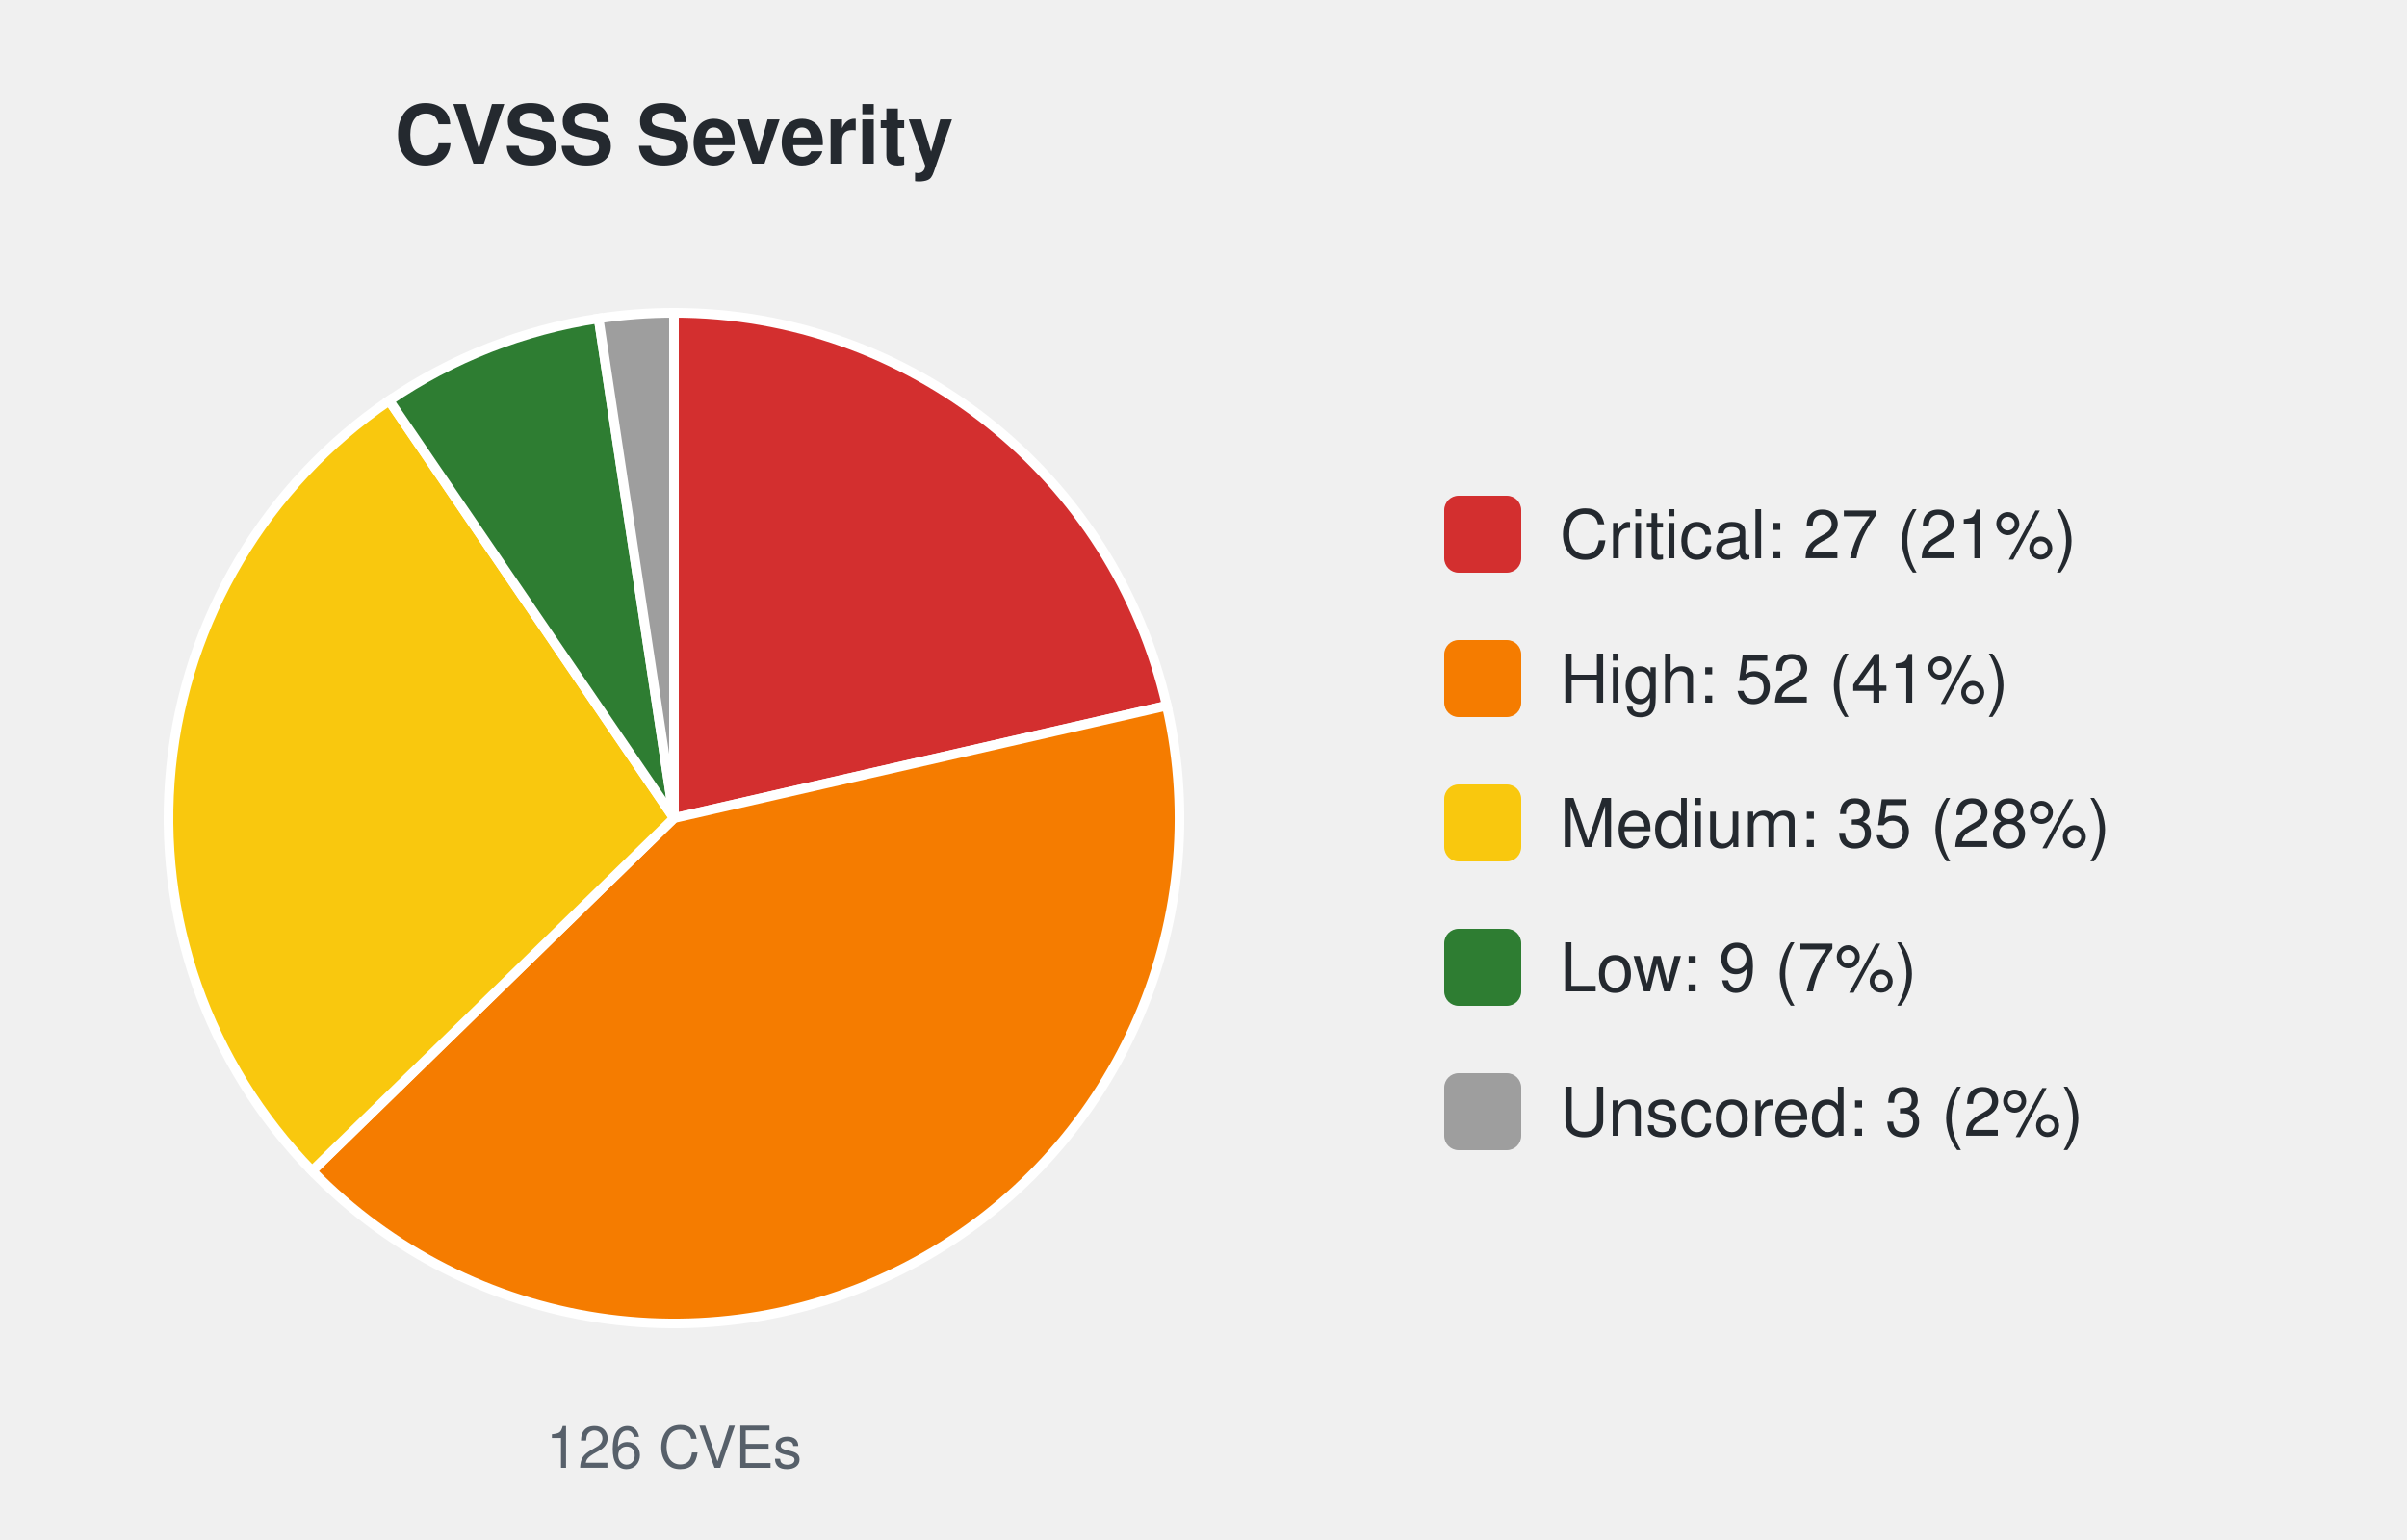
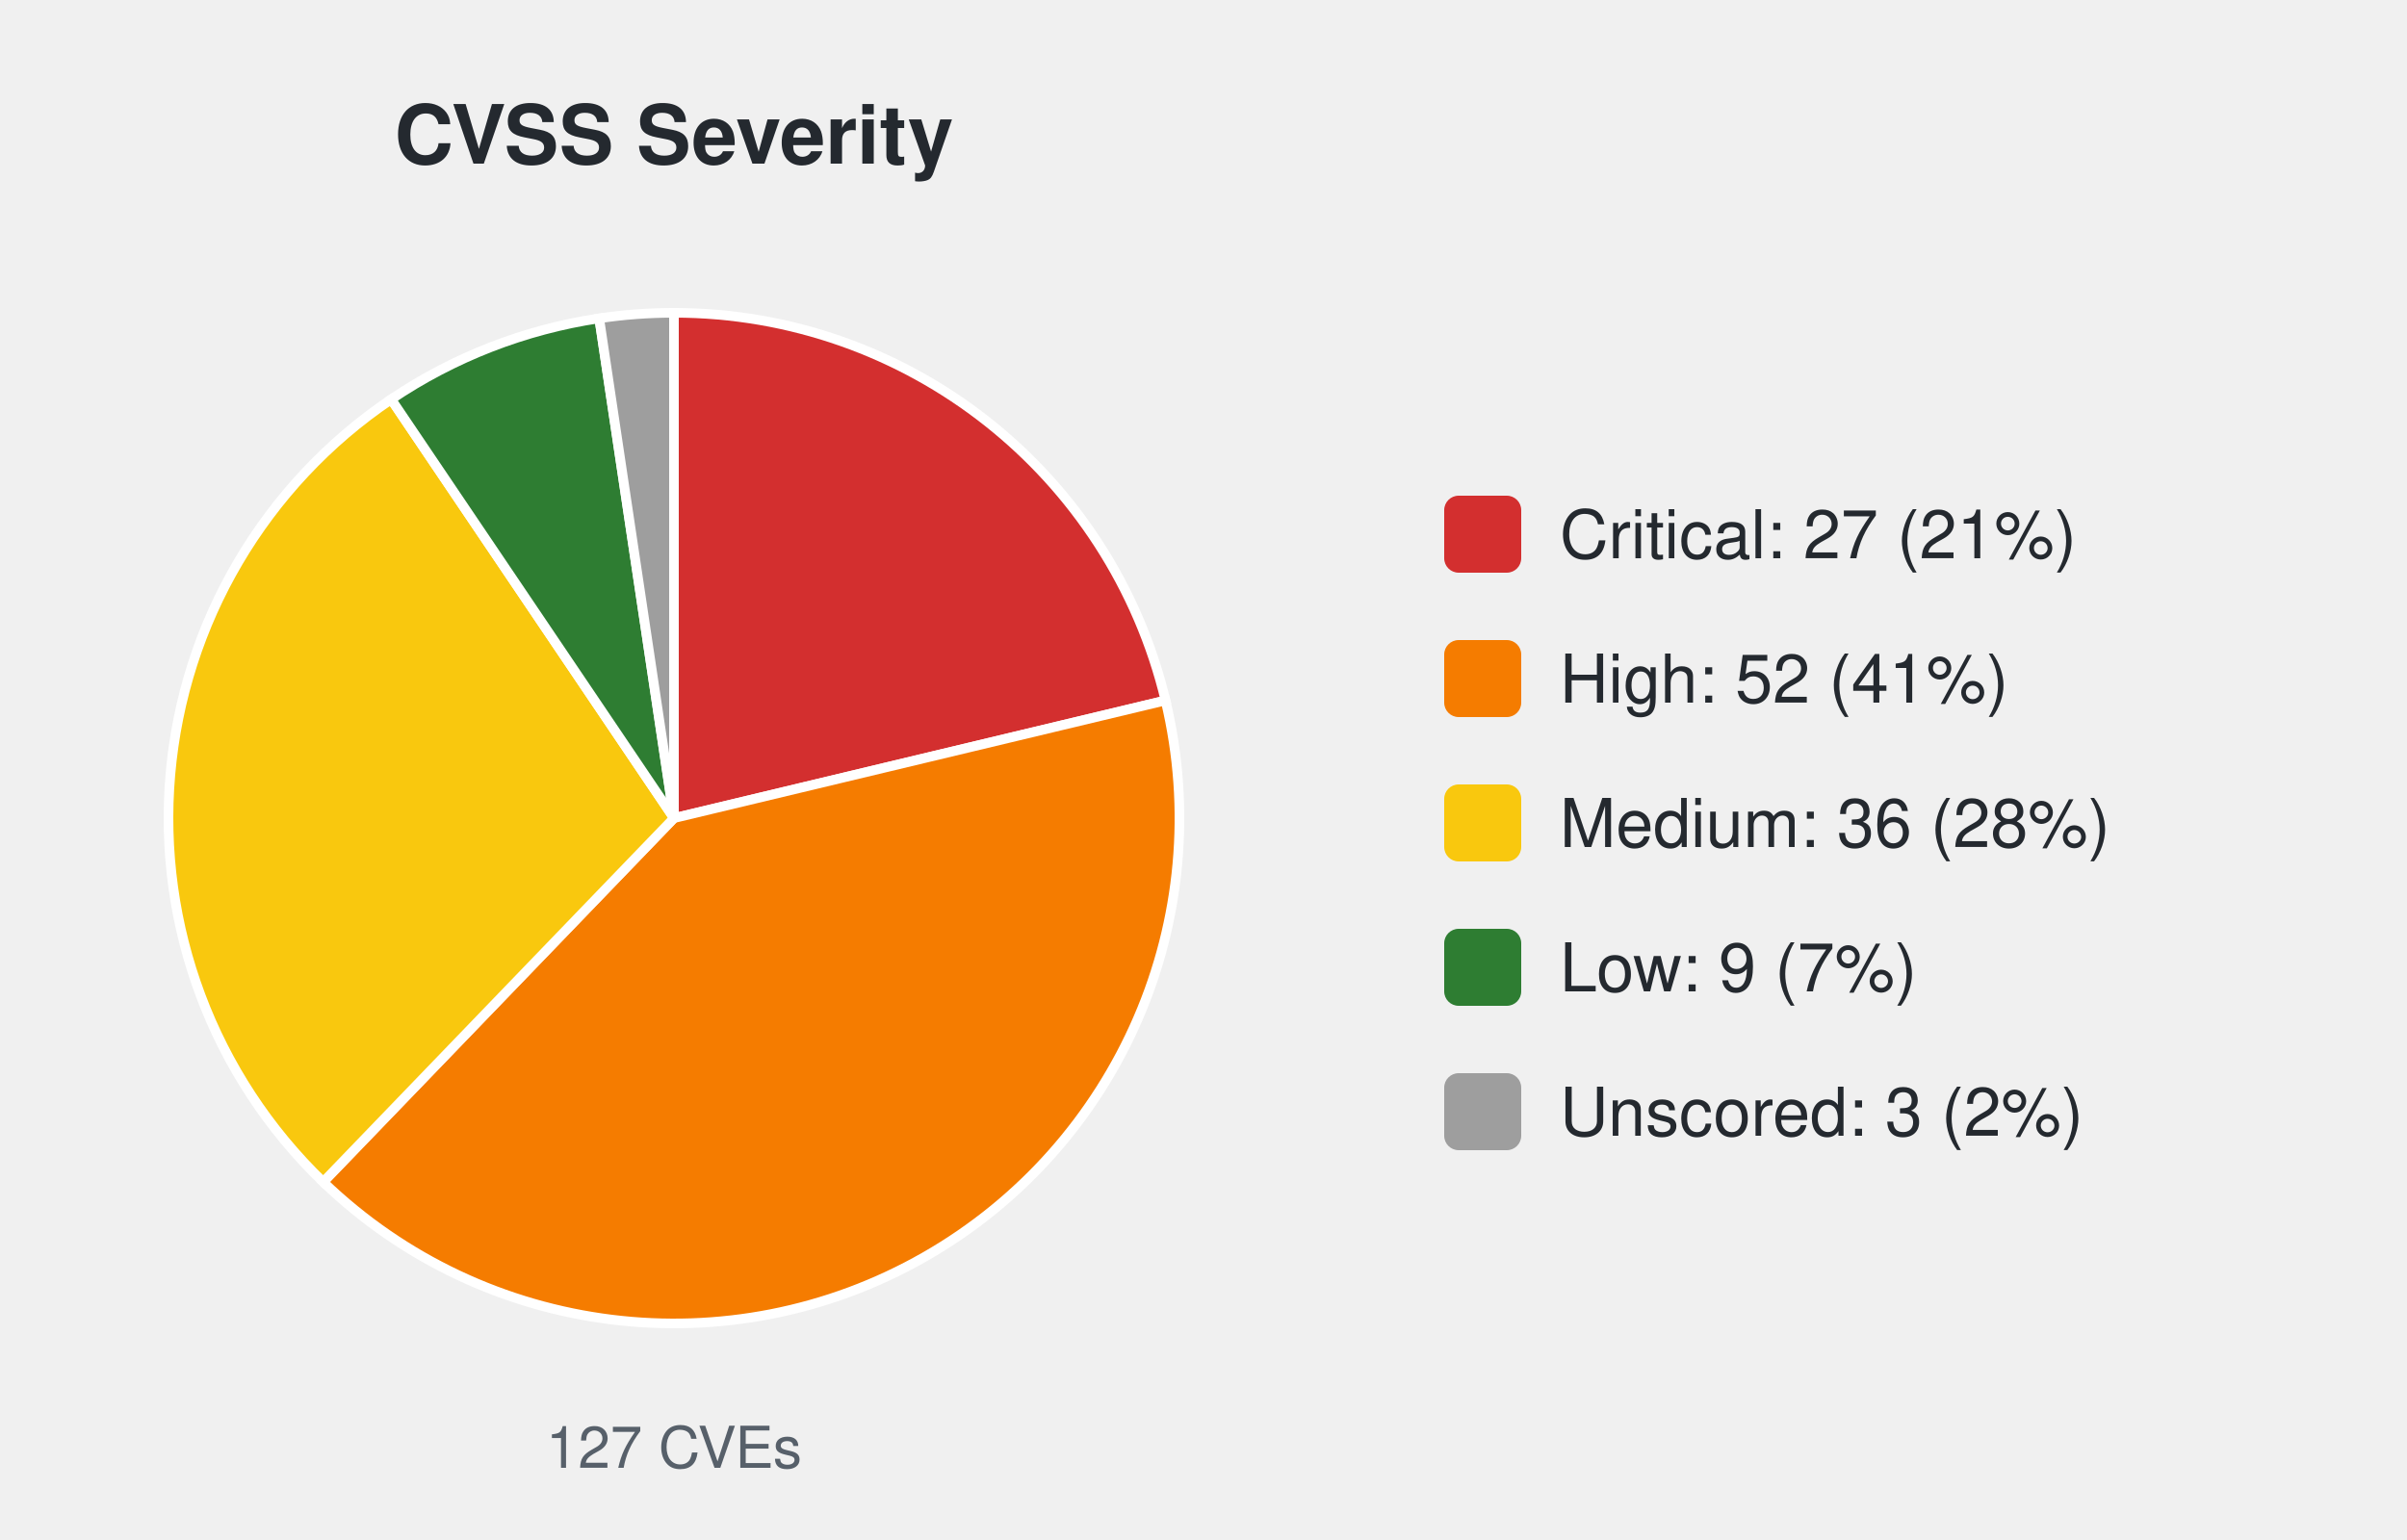
<svg xmlns="http://www.w3.org/2000/svg" width="500" height="320" viewBox="0 0 500 320" font-family="-apple-system,Segoe UI,Helvetica,Arial,sans-serif">
  <text x="140.0" y="34" font-size="17" font-weight="600" text-anchor="middle" fill="#24292f">CVSS Severity</text>
-   <path d="M140.00,170.00 L140.00,65.00 A105.0,105.0 0 0 1 242.37,146.64 Z" fill="#d32f2f" stroke="#ffffff" stroke-width="2" />
-   <path d="M140.00,170.00 L242.37,146.64 A105.0,105.0 0 0 1 64.83,243.31 Z" fill="#f57c00" stroke="#ffffff" stroke-width="2" />
-   <path d="M140.00,170.00 L64.83,243.31 A105.0,105.0 0 0 1 80.85,83.24 Z" fill="#f9c80e" stroke="#ffffff" stroke-width="2" />
-   <path d="M140.00,170.00 L80.85,83.24 A105.0,105.0 0 0 1 124.35,66.17 Z" fill="#2e7d32" stroke="#ffffff" stroke-width="2" />
-   <path d="M140.00,170.00 L124.35,66.17 A105.0,105.0 0 0 1 140.00,65.00 Z" fill="#9e9e9e" stroke="#ffffff" stroke-width="2" />
-   <text x="140.0" y="305" font-size="12" text-anchor="middle" fill="#57606a">126 CVEs</text>
+   <path d="M140.00,170.00 L140.00,65.00 A105.0,105.0 0 0 1 242.11,145.55 Z" fill="#d32f2f" stroke="#ffffff" stroke-width="2" />
+   <path d="M140.00,170.00 L242.11,145.55 A105.0,105.0 0 0 1 67.14,245.61 Z" fill="#f57c00" stroke="#ffffff" stroke-width="2" />
+   <path d="M140.00,170.00 L67.14,245.61 A105.0,105.0 0 0 1 81.26,82.97 Z" fill="#f9c80e" stroke="#ffffff" stroke-width="2" />
+   <path d="M140.00,170.00 L81.26,82.97 A105.0,105.0 0 0 1 124.47,66.15 Z" fill="#2e7d32" stroke="#ffffff" stroke-width="2" />
+   <path d="M140.00,170.00 L124.47,66.15 A105.0,105.0 0 0 1 140.00,65.00 Z" fill="#9e9e9e" stroke="#ffffff" stroke-width="2" />
+   <text x="140.0" y="305" font-size="12" text-anchor="middle" fill="#57606a">127 CVEs</text>
  <rect x="300.0" y="103.0" width="16" height="16" rx="3" fill="#d32f2f" />
  <text x="324.0" y="116.0" font-size="14" fill="#24292f">Critical: 27 (21%)</text>
  <rect x="300.0" y="133.0" width="16" height="16" rx="3" fill="#f57c00" />
  <text x="324.0" y="146.0" font-size="14" fill="#24292f">High: 52 (41%)</text>
  <rect x="300.0" y="163.0" width="16" height="16" rx="3" fill="#f9c80e" />
-   <text x="324.0" y="176.0" font-size="14" fill="#24292f">Medium: 35 (28%)</text>
+   <text x="324.0" y="176.0" font-size="14" fill="#24292f">Medium: 36 (28%)</text>
  <rect x="300.0" y="193.0" width="16" height="16" rx="3" fill="#2e7d32" />
  <text x="324.0" y="206.0" font-size="14" fill="#24292f">Low: 9 (7%)</text>
  <rect x="300.0" y="223.0" width="16" height="16" rx="3" fill="#9e9e9e" />
  <text x="324.0" y="236.0" font-size="14" fill="#24292f">Unscored: 3 (2%)</text>
</svg>
